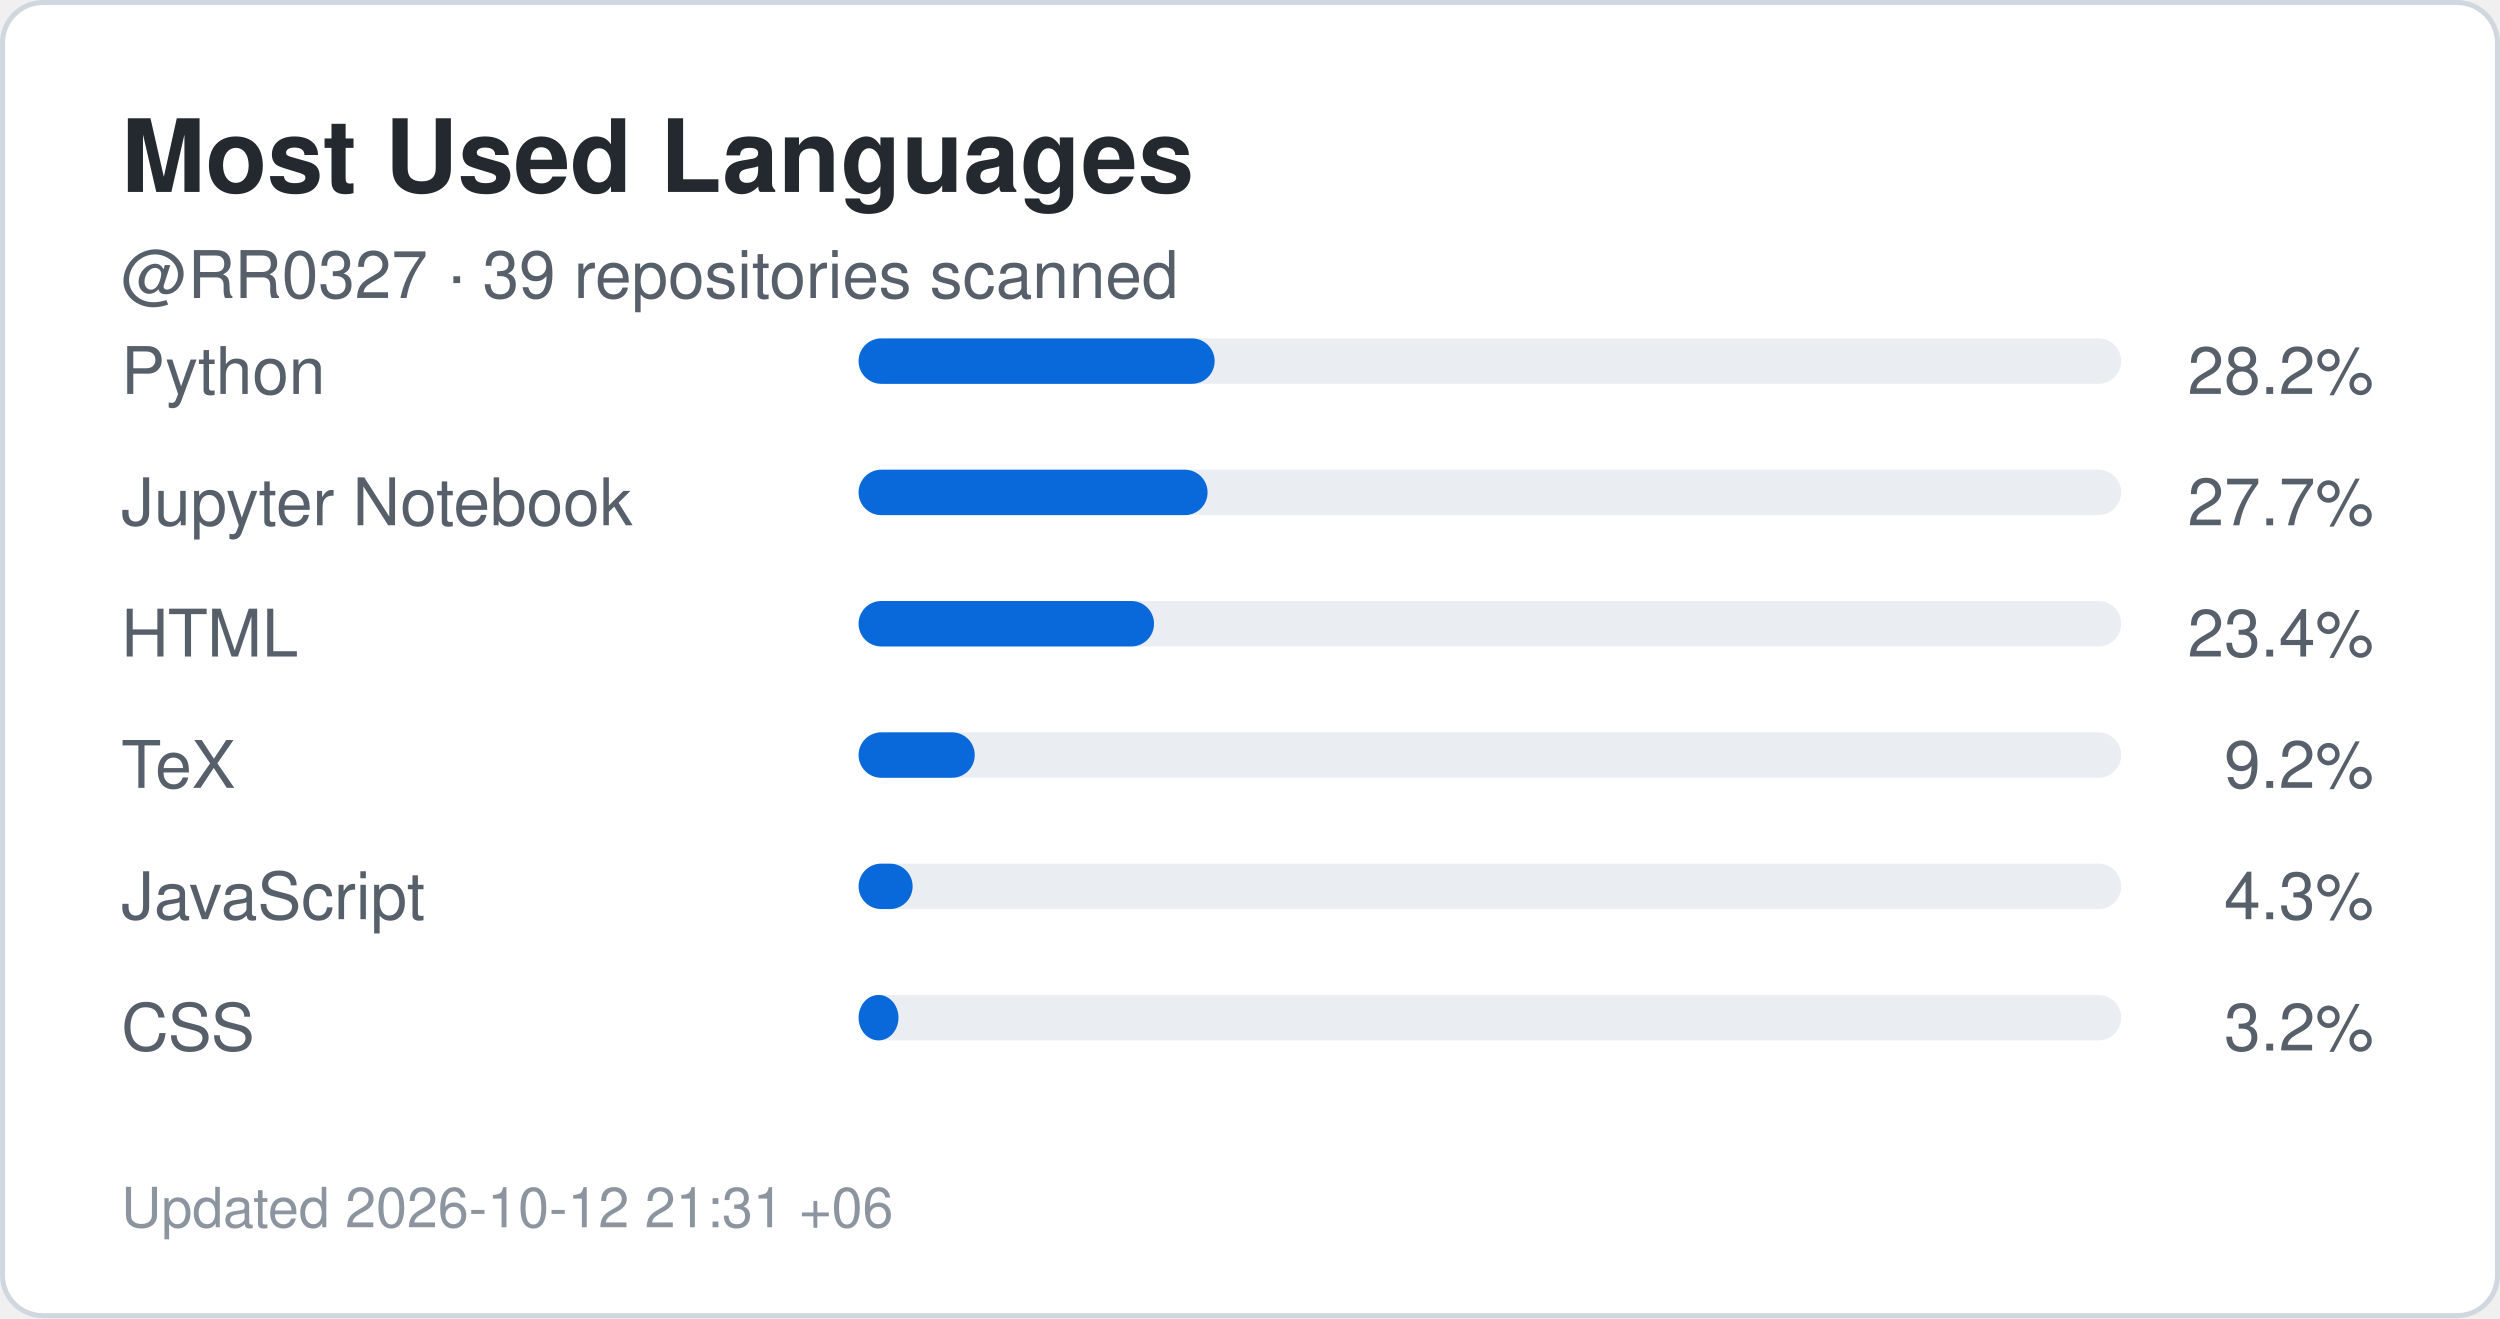
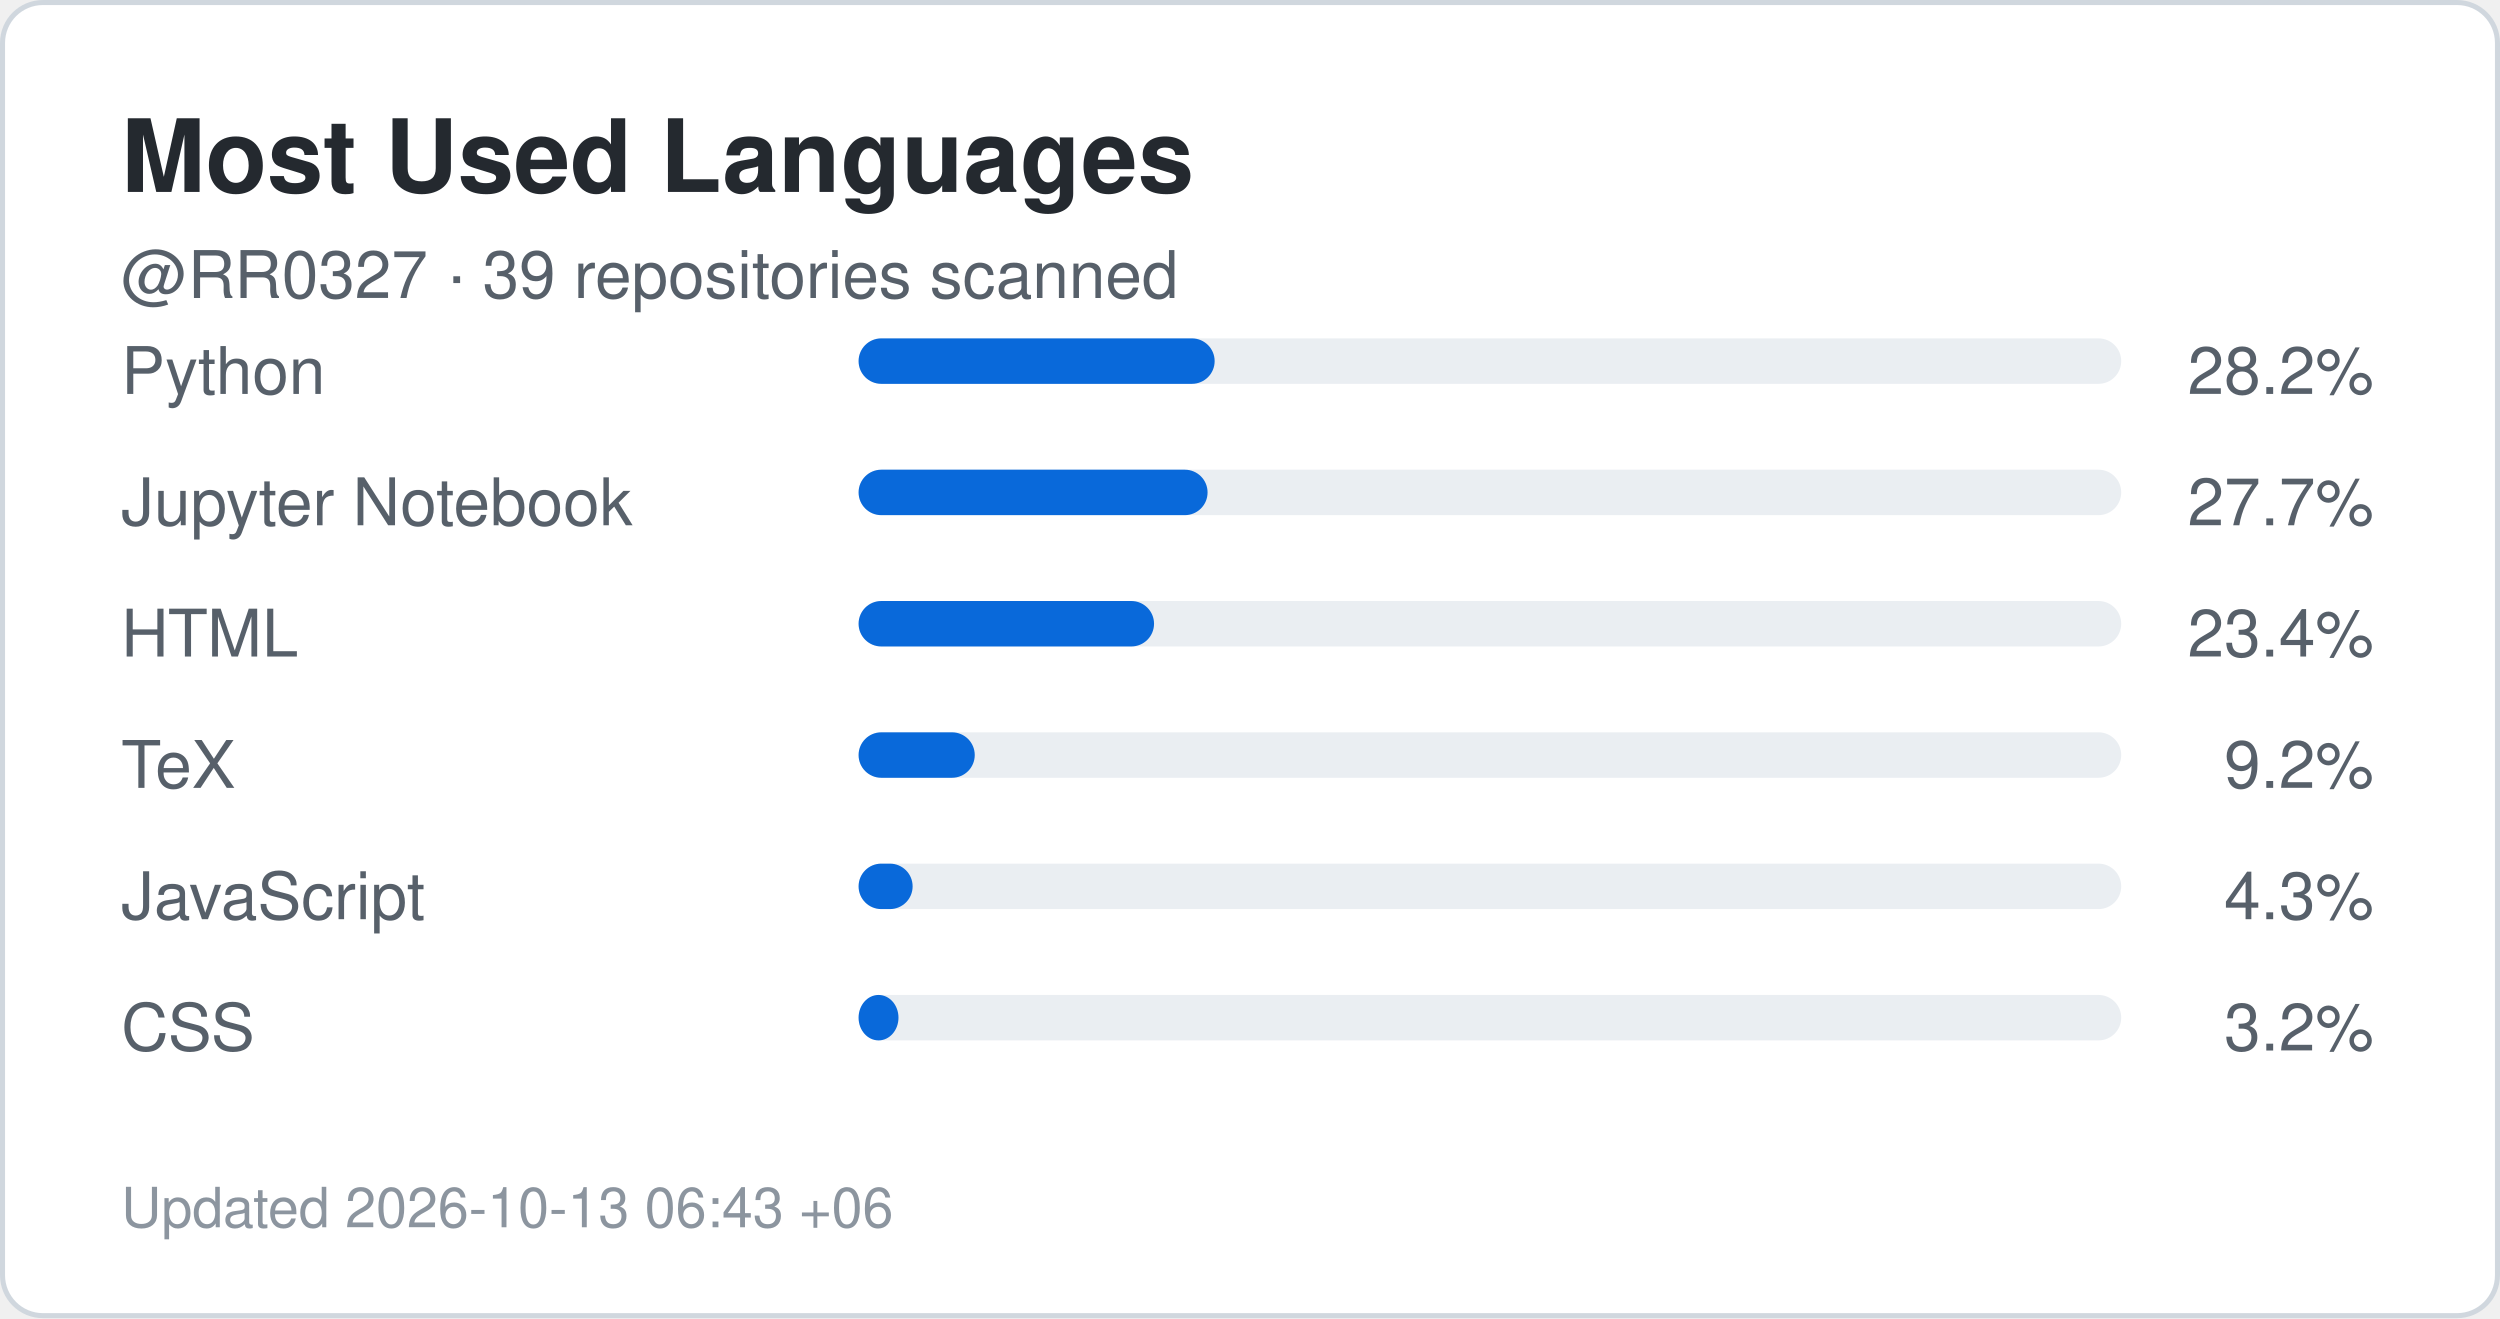
<svg xmlns="http://www.w3.org/2000/svg" width="495" height="261" viewBox="0 0 495 261" role="img" aria-label="Top languages for RR0327">
  <rect x="0.5" y="0.5" width="494" height="260" rx="8" fill="#ffffff" stroke="#d0d7de" />
  <style>
    .title {
      font: 700 20px -apple-system,BlinkMacSystemFont,"Segoe UI",Helvetica,Arial,sans-serif;
      fill: #24292f;
    }
    .label {
      font: 500 13px -apple-system,BlinkMacSystemFont,"Segoe UI",Helvetica,Arial,sans-serif;
      fill: #57606a;
    }
    .value {
      font: 700 22px -apple-system,BlinkMacSystemFont,"Segoe UI",Helvetica,Arial,sans-serif;
      fill: #0969da;
    }
    .small {
      font: 400 11px -apple-system,BlinkMacSystemFont,"Segoe UI",Helvetica,Arial,sans-serif;
      fill: #8c959f;
    }
  </style>
  <text x="24" y="38" class="title">Most Used Languages</text>
  <text x="24" y="59" class="label">
    @RR0327 · 39 repositories scanned
  </text>
  <text x="24" y="78" class="label">Python</text>
  <rect x="170" y="67" width="250" height="9" rx="4.5" fill="#eaeef2" />
  <rect x="170" y="67" width="70.5" height="9" rx="4.5" fill="#0969da" />
  <text x="470" y="78" text-anchor="end" class="label">
    28.2%
  </text>
  <text x="24" y="104" class="label">Jupyter Notebook</text>
  <rect x="170" y="93" width="250" height="9" rx="4.5" fill="#eaeef2" />
  <rect x="170" y="93" width="69.1" height="9" rx="4.5" fill="#0969da" />
  <text x="470" y="104" text-anchor="end" class="label">
    27.7%
  </text>
  <text x="24" y="130" class="label">HTML</text>
  <rect x="170" y="119" width="250" height="9" rx="4.5" fill="#eaeef2" />
  <rect x="170" y="119" width="58.5" height="9" rx="4.5" fill="#0969da" />
  <text x="470" y="130" text-anchor="end" class="label">
    23.4%
  </text>
  <text x="24" y="156" class="label">TeX</text>
  <rect x="170" y="145" width="250" height="9" rx="4.5" fill="#eaeef2" />
  <rect x="170" y="145" width="23.0" height="9" rx="4.5" fill="#0969da" />
  <text x="470" y="156" text-anchor="end" class="label">
    9.2%
  </text>
  <text x="24" y="182" class="label">JavaScript</text>
  <rect x="170" y="171" width="250" height="9" rx="4.5" fill="#eaeef2" />
  <rect x="170" y="171" width="10.7" height="9" rx="4.5" fill="#0969da" />
  <text x="470" y="182" text-anchor="end" class="label">
    4.3%
  </text>
  <text x="24" y="208" class="label">CSS</text>
  <rect x="170" y="197" width="250" height="9" rx="4.5" fill="#eaeef2" />
  <rect x="170" y="197" width="7.9" height="9" rx="4.5" fill="#0969da" />
  <text x="470" y="208" text-anchor="end" class="label">
    3.2%
  </text>
  <text x="24" y="243" class="small">
-     Updated 2026-10-12 21:31 +06
+     Updated 2026-10-13 06:43 +06
  </text>
</svg>
